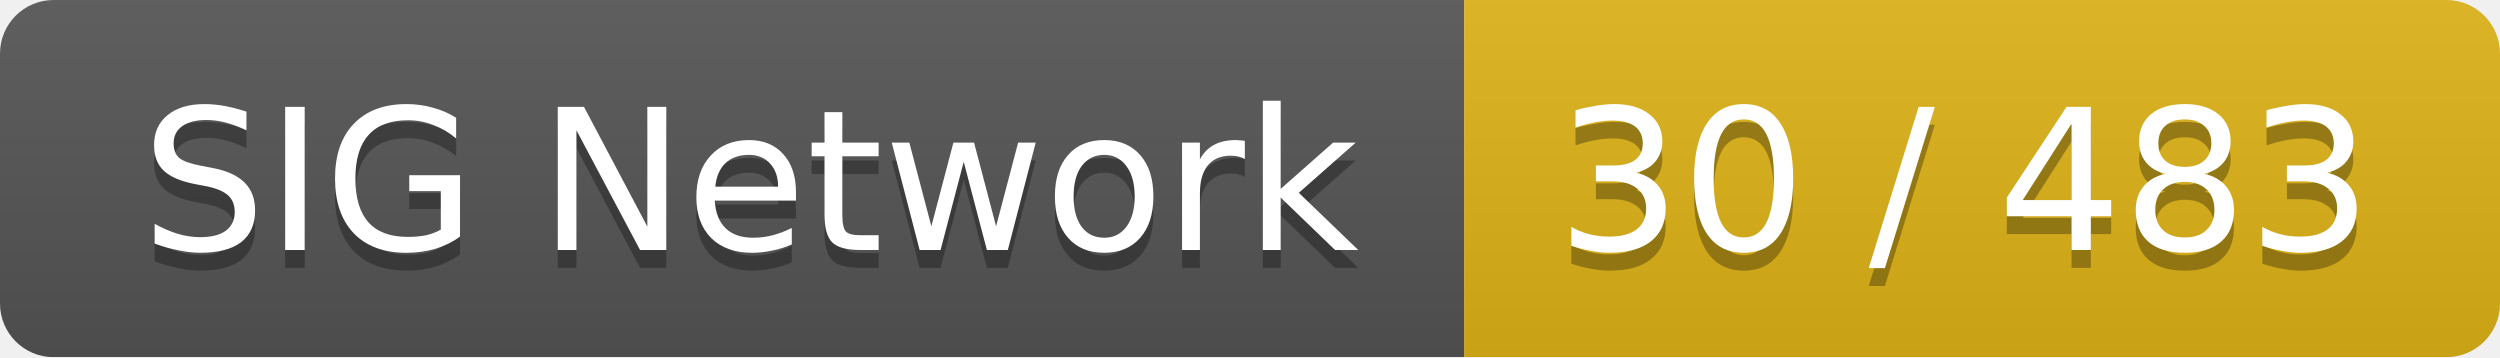
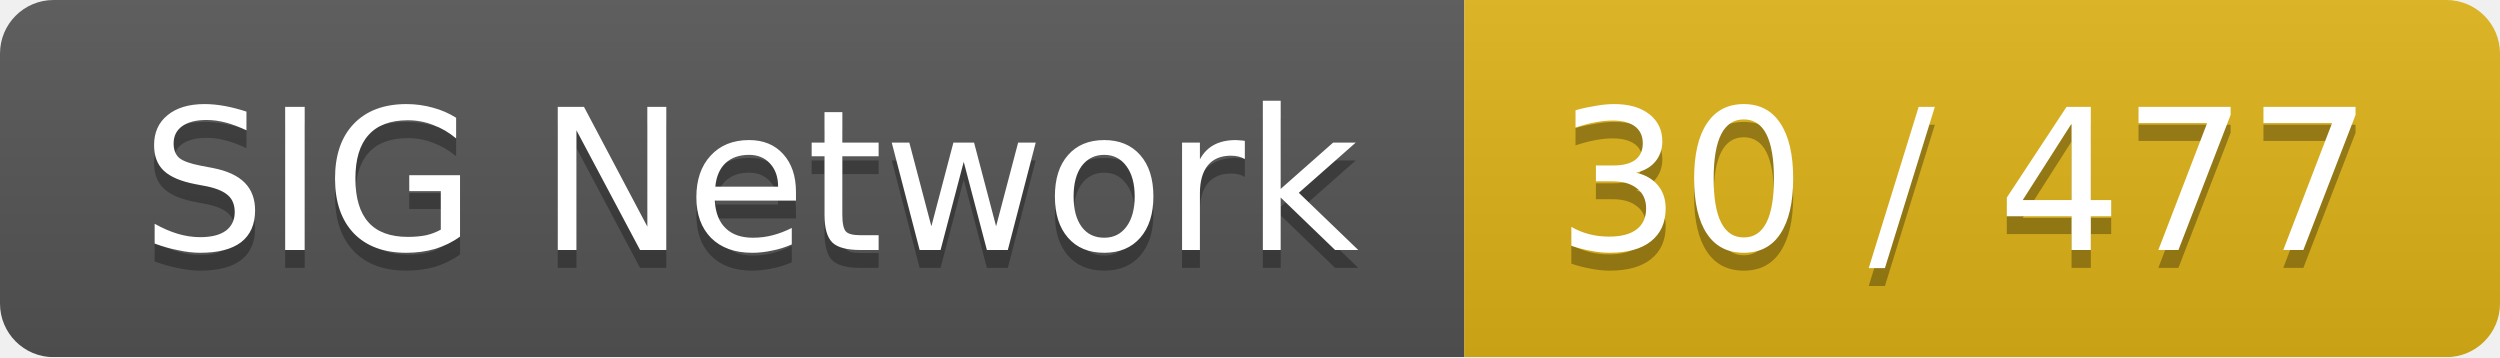
<svg xmlns="http://www.w3.org/2000/svg" width="140" height="20">
  <linearGradient id="smooth" x2="0" y2="100%">
    <stop offset="0" stop-color="#bbb" stop-opacity=".1" />
    <stop offset="1" stop-opacity=".1" />
  </linearGradient>
  <mask id="round">
    <rect width="140" height="20" rx="3" fill="#fff" />
  </mask>
  <g mask="url(#round)">
    <rect width="82" height="20" fill="#555" />
    <rect x="82" width="58" height="20" fill="#dfb317" />
    <rect width="140" height="20" fill="url(#smooth)" />
  </g>
  <g fill="#fff" text-anchor="middle" font-family="DejaVu Sans,Verdana,Geneva,sans-serif" font-size="11">
    <text x="42" y="15" fill="#010101" fill-opacity=".3">SIG Network</text>
    <text x="42" y="14">SIG Network</text>
-     <text x="110" y="15" fill="#010101" fill-opacity=".3">30 / 483</text>
-     <text x="110" y="14">30 / 483</text>
+     <text x="110" y="15" fill="#010101" fill-opacity=".3">30 / 477</text>
+     <text x="110" y="14">30 / 477</text>
  </g>
</svg>
